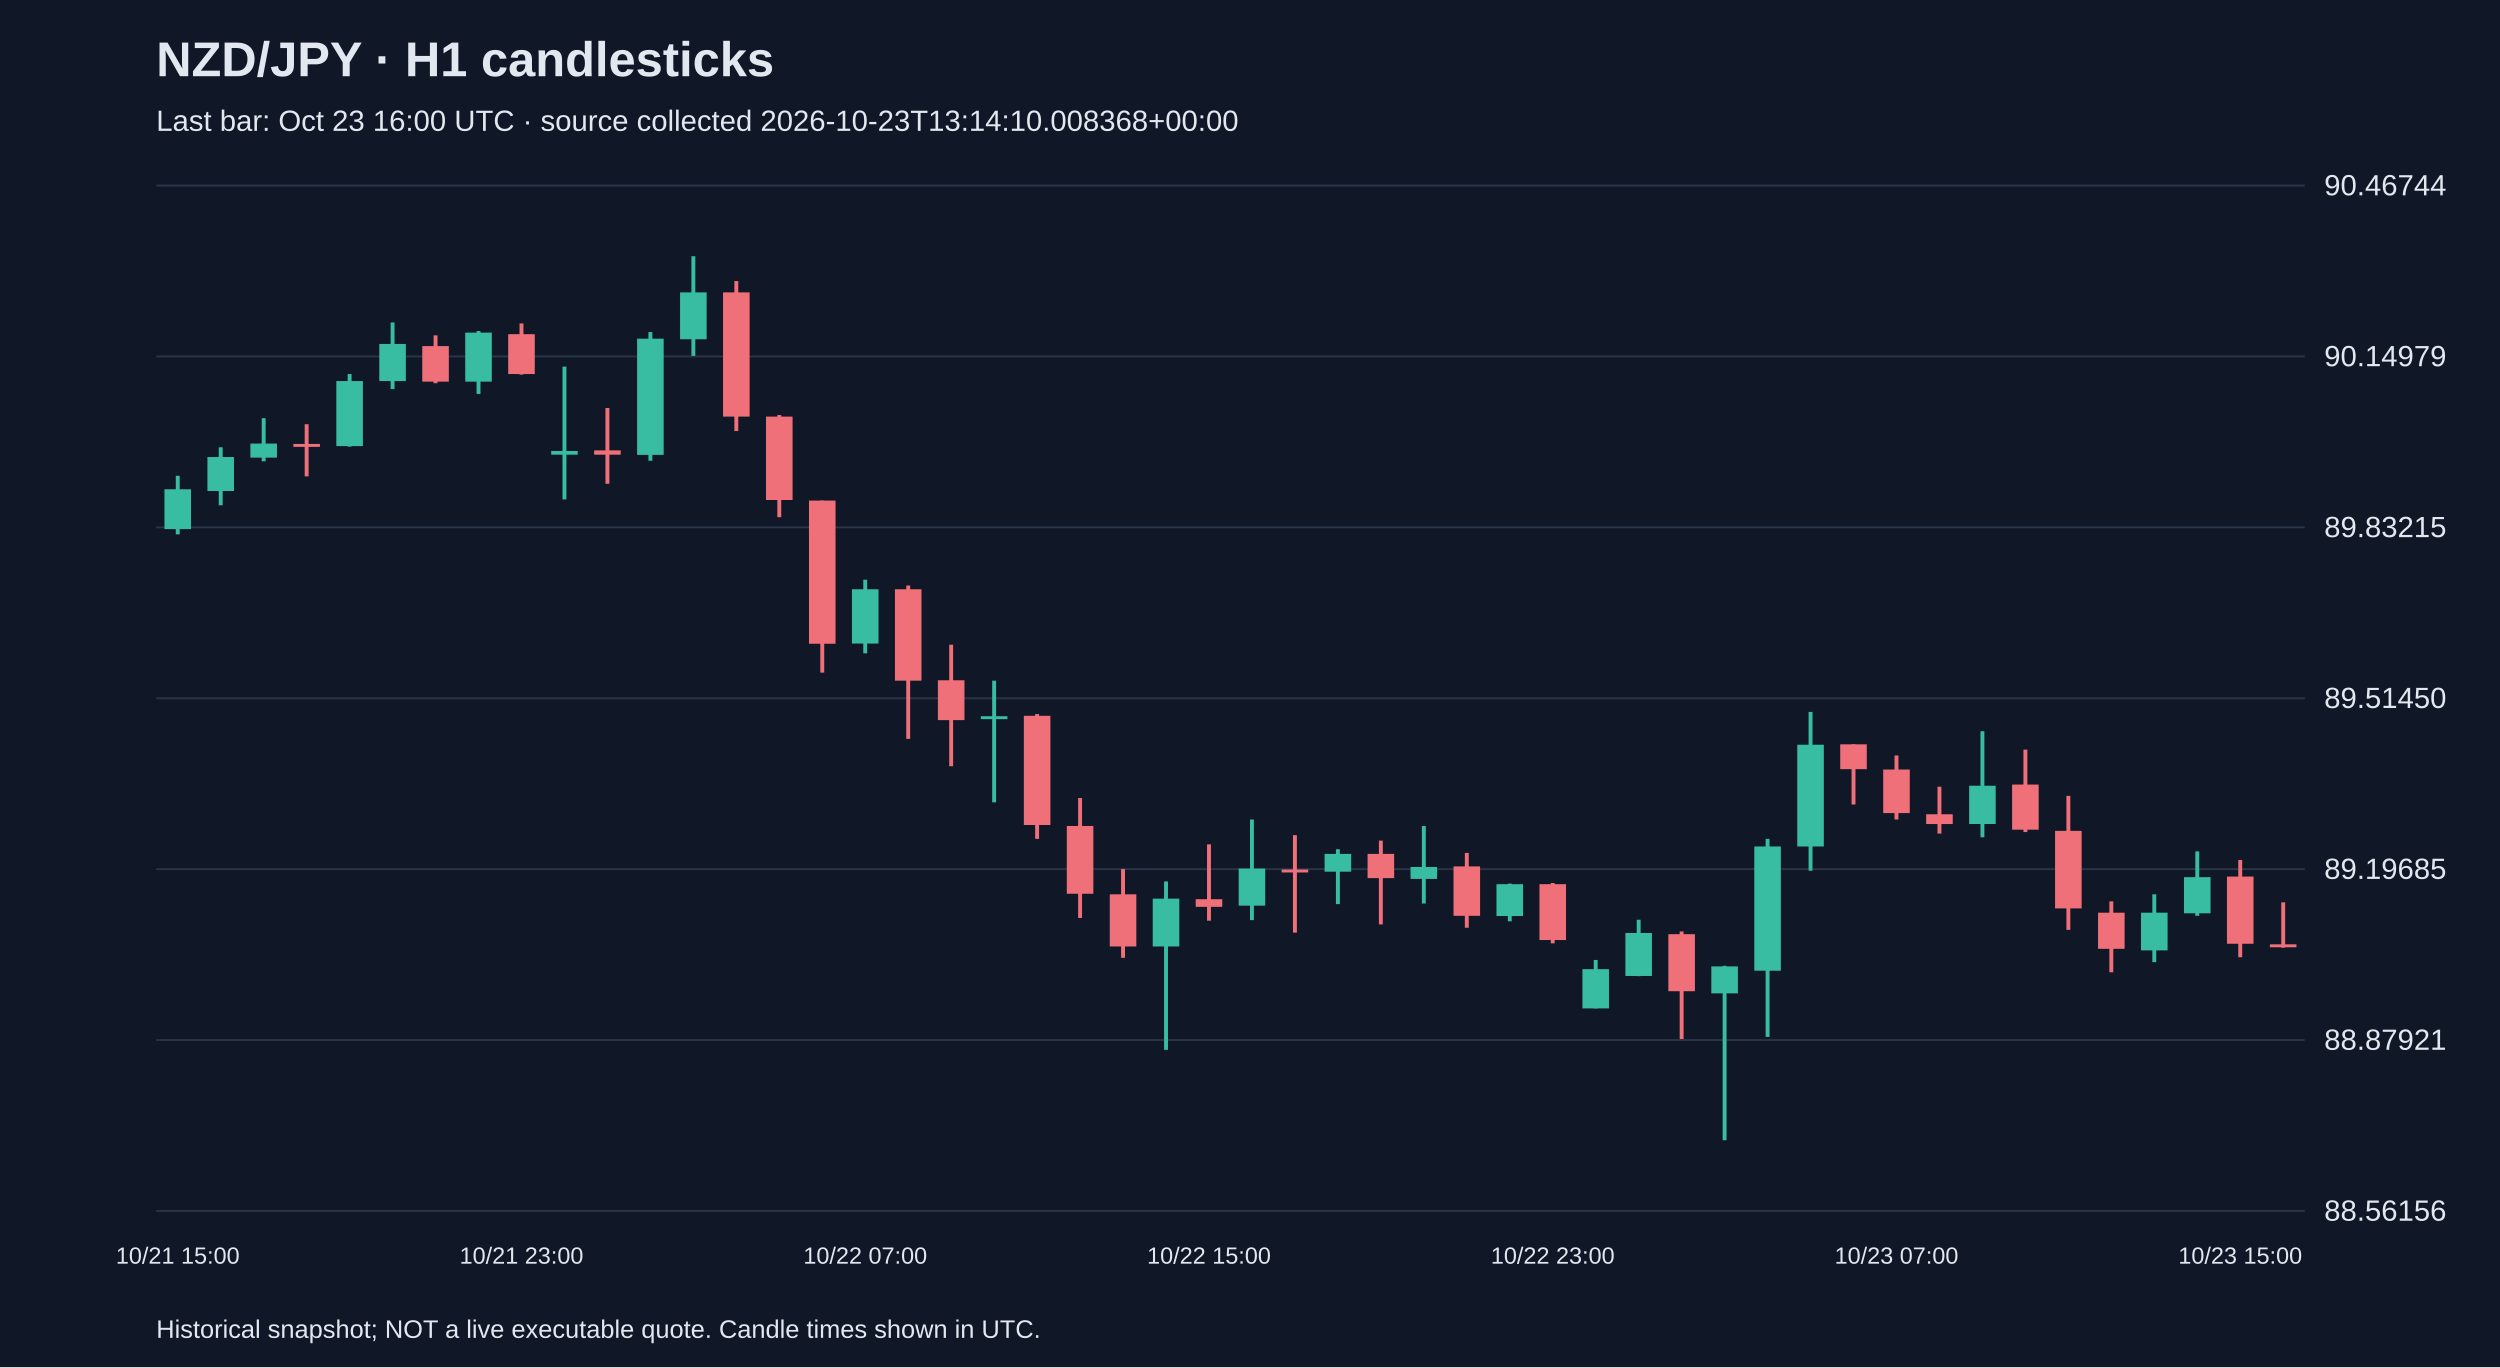
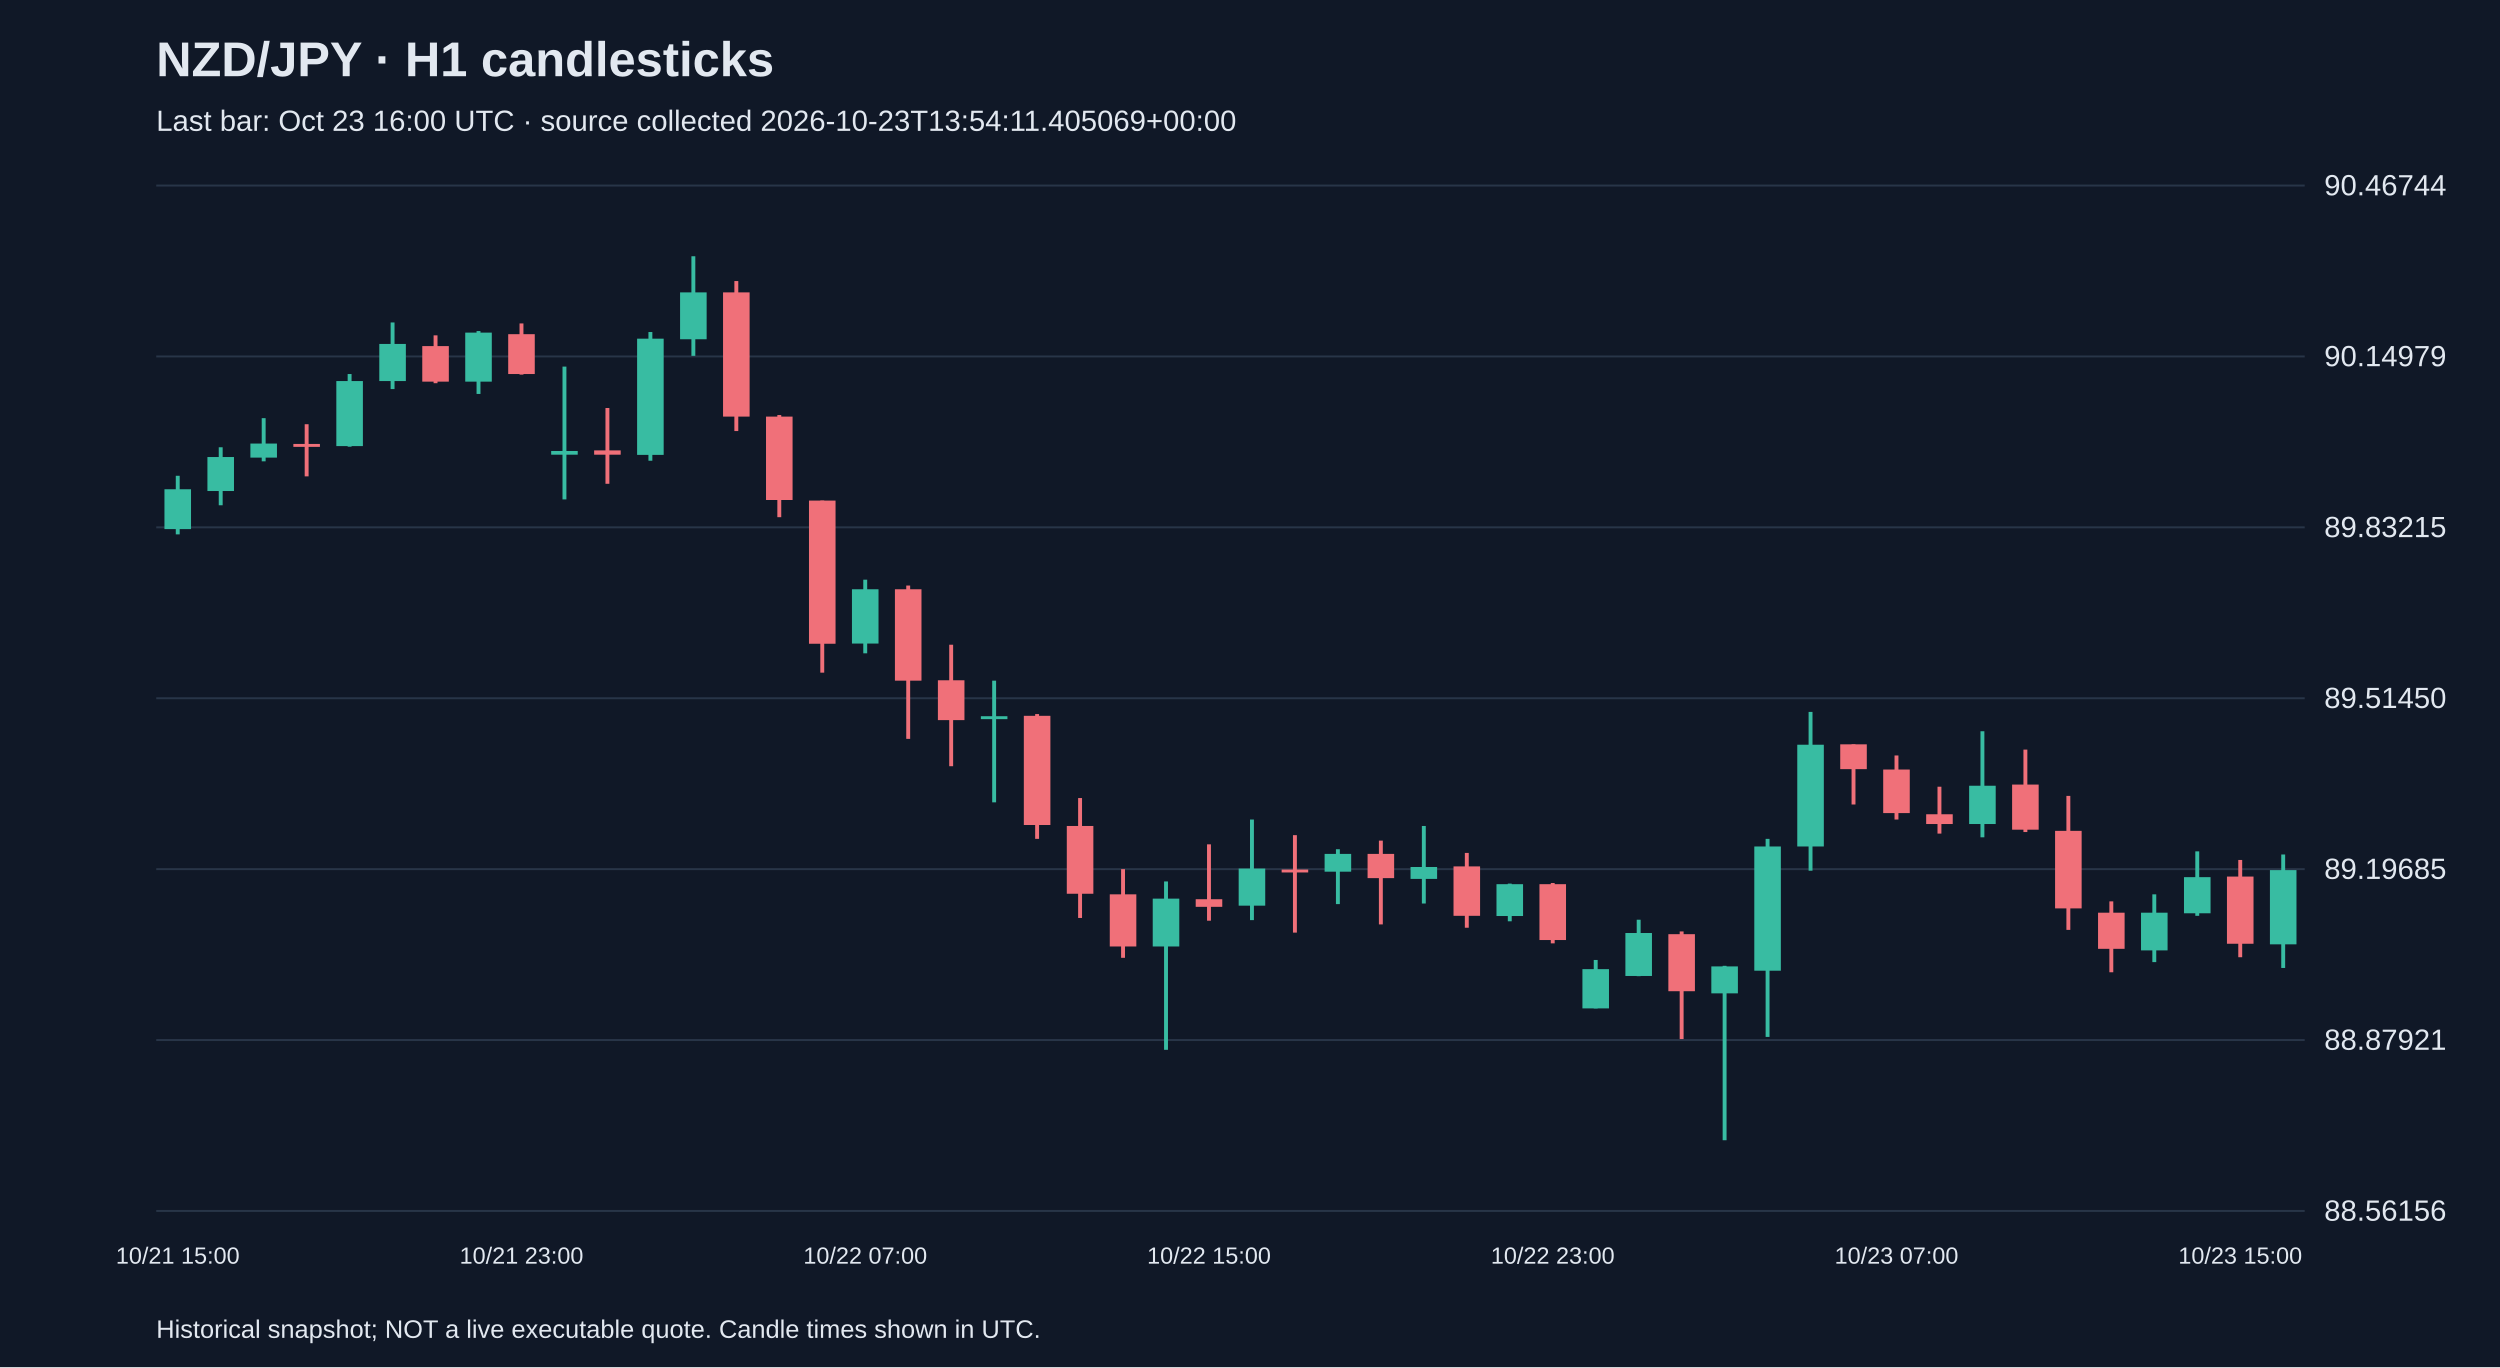
<svg xmlns="http://www.w3.org/2000/svg" viewBox="0 0 1280 700">
  <rect width="100%" height="100%" fill="#101827" />
  <style>text{font-family:Arial,sans-serif;fill:#e2e8f0}</style>
  <text x="80" y="39" font-size="25" font-weight="bold">NZD/JPY · H1 candlesticks</text>
-   <text x="80" y="67" font-size="15" fill="#a6b1c5">Last bar: Oct 23 16:00 UTC · source collected 2026-10-23T13:14:10.008368+00:00</text>
+   <text x="80" y="67" font-size="15" fill="#a6b1c5">Last bar: Oct 23 16:00 UTC · source collected 2026-10-23T13:54:11.405069+00:00</text>
  <line x1="80" y1="620.0" x2="1180" y2="620.0" stroke="#283548" />
  <text x="1190" y="625.0" font-size="15">88.56156</text>
  <line x1="80" y1="532.5" x2="1180" y2="532.5" stroke="#283548" />
  <text x="1190" y="537.5" font-size="15">88.87921</text>
  <line x1="80" y1="445.0" x2="1180" y2="445.0" stroke="#283548" />
  <text x="1190" y="450.0" font-size="15">89.19685</text>
  <line x1="80" y1="357.5" x2="1180" y2="357.5" stroke="#283548" />
  <text x="1190" y="362.5" font-size="15">89.51450</text>
  <line x1="80" y1="270.0" x2="1180" y2="270.0" stroke="#283548" />
  <text x="1190" y="275.0" font-size="15">89.83215</text>
  <line x1="80" y1="182.5" x2="1180" y2="182.5" stroke="#283548" />
  <text x="1190" y="187.5" font-size="15">90.14979</text>
  <line x1="80" y1="95.0" x2="1180" y2="95.0" stroke="#283548" />
  <text x="1190" y="100.0" font-size="15">90.46744</text>
  <line x1="91.0" y1="243.6" x2="91.0" y2="273.6" stroke="#38bca2" stroke-width="2" />
  <rect x="84.2" y="250.5" width="13.6" height="20.4" fill="#38bca2" />
  <text x="91.0" y="647" text-anchor="middle" font-size="12">10/21 15:00</text>
  <line x1="113.0" y1="229.0" x2="113.0" y2="258.7" stroke="#38bca2" stroke-width="2" />
  <rect x="106.2" y="234.0" width="13.6" height="17.4" fill="#38bca2" />
  <line x1="135.0" y1="214.1" x2="135.0" y2="236.2" stroke="#38bca2" stroke-width="2" />
  <rect x="128.2" y="227.1" width="13.6" height="7.2" fill="#38bca2" />
  <line x1="157.0" y1="217.2" x2="157.0" y2="243.9" stroke="#f07079" stroke-width="2" />
  <rect x="150.2" y="227.3" width="13.6" height="1.5" fill="#f07079" />
  <line x1="179.0" y1="191.5" x2="179.0" y2="228.7" stroke="#38bca2" stroke-width="2" />
  <rect x="172.2" y="195.1" width="13.6" height="33.3" fill="#38bca2" />
  <line x1="201.0" y1="165.1" x2="201.0" y2="199.2" stroke="#38bca2" stroke-width="2" />
  <rect x="194.2" y="176.1" width="13.6" height="19.0" fill="#38bca2" />
  <line x1="223.0" y1="171.7" x2="223.0" y2="196.2" stroke="#f07079" stroke-width="2" />
  <rect x="216.2" y="177.2" width="13.6" height="18.2" fill="#f07079" />
  <line x1="245.0" y1="169.5" x2="245.0" y2="201.7" stroke="#38bca2" stroke-width="2" />
  <rect x="238.2" y="170.3" width="13.6" height="25.1" fill="#38bca2" />
  <line x1="267.0" y1="165.6" x2="267.0" y2="191.8" stroke="#f07079" stroke-width="2" />
  <rect x="260.2" y="171.1" width="13.6" height="20.4" fill="#f07079" />
  <text x="267.0" y="647" text-anchor="middle" font-size="12">10/21 23:00</text>
  <line x1="289.0" y1="187.7" x2="289.0" y2="255.7" stroke="#38bca2" stroke-width="2" />
  <rect x="282.2" y="230.9" width="13.6" height="1.9" fill="#38bca2" />
  <line x1="311.0" y1="208.9" x2="311.0" y2="247.7" stroke="#f07079" stroke-width="2" />
  <rect x="304.2" y="230.6" width="13.6" height="2.2" fill="#f07079" />
  <line x1="333.0" y1="170.0" x2="333.0" y2="235.9" stroke="#38bca2" stroke-width="2" />
  <rect x="326.2" y="173.4" width="13.6" height="59.5" fill="#38bca2" />
  <line x1="355.0" y1="131.2" x2="355.0" y2="182.2" stroke="#38bca2" stroke-width="2" />
  <rect x="348.2" y="149.7" width="13.6" height="24.0" fill="#38bca2" />
  <line x1="377.0" y1="143.9" x2="377.0" y2="220.7" stroke="#f07079" stroke-width="2" />
  <rect x="370.2" y="149.7" width="13.6" height="63.6" fill="#f07079" />
  <line x1="399.0" y1="212.5" x2="399.0" y2="264.8" stroke="#f07079" stroke-width="2" />
  <rect x="392.2" y="213.3" width="13.6" height="42.7" fill="#f07079" />
  <line x1="421.0" y1="256.3" x2="421.0" y2="344.4" stroke="#f07079" stroke-width="2" />
  <rect x="414.2" y="256.3" width="13.6" height="73.3" fill="#f07079" />
  <line x1="443.0" y1="296.8" x2="443.0" y2="334.5" stroke="#38bca2" stroke-width="2" />
  <rect x="436.2" y="301.7" width="13.6" height="27.8" fill="#38bca2" />
  <text x="443.0" y="647" text-anchor="middle" font-size="12">10/22 07:00</text>
  <line x1="465.0" y1="299.8" x2="465.0" y2="378.3" stroke="#f07079" stroke-width="2" />
  <rect x="458.2" y="301.7" width="13.6" height="46.8" fill="#f07079" />
  <line x1="487.0" y1="330.1" x2="487.0" y2="392.3" stroke="#f07079" stroke-width="2" />
  <rect x="480.2" y="348.3" width="13.6" height="20.4" fill="#f07079" />
  <line x1="509.0" y1="348.5" x2="509.0" y2="410.8" stroke="#38bca2" stroke-width="2" />
  <rect x="502.2" y="366.7" width="13.6" height="1.5" fill="#38bca2" />
  <line x1="531.0" y1="365.6" x2="531.0" y2="429.5" stroke="#f07079" stroke-width="2" />
  <rect x="524.2" y="366.5" width="13.6" height="55.9" fill="#f07079" />
  <line x1="553.0" y1="408.6" x2="553.0" y2="470.0" stroke="#f07079" stroke-width="2" />
  <rect x="546.2" y="422.9" width="13.6" height="34.7" fill="#f07079" />
  <line x1="575.0" y1="445.0" x2="575.0" y2="490.4" stroke="#f07079" stroke-width="2" />
  <rect x="568.2" y="457.9" width="13.6" height="26.7" fill="#f07079" />
  <line x1="597.0" y1="451.3" x2="597.0" y2="537.5" stroke="#38bca2" stroke-width="2" />
  <rect x="590.2" y="460.1" width="13.6" height="24.5" fill="#38bca2" />
  <line x1="619.0" y1="432.3" x2="619.0" y2="471.4" stroke="#f07079" stroke-width="2" />
  <rect x="612.2" y="460.4" width="13.6" height="3.9" fill="#f07079" />
  <text x="619.0" y="647" text-anchor="middle" font-size="12">10/22 15:00</text>
  <line x1="641.0" y1="419.6" x2="641.0" y2="471.1" stroke="#38bca2" stroke-width="2" />
  <rect x="634.2" y="444.7" width="13.6" height="19.0" fill="#38bca2" />
  <line x1="663.0" y1="427.6" x2="663.0" y2="477.5" stroke="#f07079" stroke-width="2" />
  <rect x="656.2" y="445.2" width="13.6" height="1.5" fill="#f07079" />
  <line x1="685.0" y1="434.8" x2="685.0" y2="462.9" stroke="#38bca2" stroke-width="2" />
  <rect x="678.2" y="437.2" width="13.6" height="9.1" fill="#38bca2" />
  <line x1="707.0" y1="430.4" x2="707.0" y2="473.3" stroke="#f07079" stroke-width="2" />
  <rect x="700.2" y="437.2" width="13.6" height="12.4" fill="#f07079" />
  <line x1="729.0" y1="422.9" x2="729.0" y2="462.6" stroke="#38bca2" stroke-width="2" />
  <rect x="722.2" y="443.9" width="13.6" height="6.1" fill="#38bca2" />
  <line x1="751.0" y1="436.7" x2="751.0" y2="475.0" stroke="#f07079" stroke-width="2" />
  <rect x="744.2" y="443.6" width="13.6" height="25.3" fill="#f07079" />
  <line x1="773.0" y1="452.4" x2="773.0" y2="471.7" stroke="#38bca2" stroke-width="2" />
  <rect x="766.2" y="452.7" width="13.6" height="16.3" fill="#38bca2" />
  <line x1="795.0" y1="452.1" x2="795.0" y2="483.0" stroke="#f07079" stroke-width="2" />
  <rect x="788.2" y="452.7" width="13.6" height="28.6" fill="#f07079" />
  <text x="795.0" y="647" text-anchor="middle" font-size="12">10/22 23:00</text>
  <line x1="817.0" y1="491.5" x2="817.0" y2="516.3" stroke="#38bca2" stroke-width="2" />
  <rect x="810.2" y="496.2" width="13.6" height="20.1" fill="#38bca2" />
  <line x1="839.0" y1="470.9" x2="839.0" y2="499.8" stroke="#38bca2" stroke-width="2" />
  <rect x="832.2" y="477.7" width="13.6" height="22.0" fill="#38bca2" />
  <line x1="861.0" y1="476.9" x2="861.0" y2="532.0" stroke="#f07079" stroke-width="2" />
  <rect x="854.2" y="478.3" width="13.6" height="29.2" fill="#f07079" />
  <line x1="883.0" y1="494.5" x2="883.0" y2="583.8" stroke="#38bca2" stroke-width="2" />
  <rect x="876.2" y="494.8" width="13.6" height="13.8" fill="#38bca2" />
  <line x1="905.0" y1="429.5" x2="905.0" y2="530.9" stroke="#38bca2" stroke-width="2" />
  <rect x="898.2" y="433.4" width="13.6" height="63.6" fill="#38bca2" />
  <line x1="927.0" y1="364.5" x2="927.0" y2="445.8" stroke="#38bca2" stroke-width="2" />
  <rect x="920.2" y="381.3" width="13.6" height="52.1" fill="#38bca2" />
  <line x1="949.0" y1="381.1" x2="949.0" y2="411.9" stroke="#f07079" stroke-width="2" />
  <rect x="942.2" y="381.1" width="13.6" height="12.7" fill="#f07079" />
  <line x1="971.0" y1="386.8" x2="971.0" y2="419.6" stroke="#f07079" stroke-width="2" />
  <rect x="964.2" y="394.0" width="13.6" height="22.3" fill="#f07079" />
  <text x="971.0" y="647" text-anchor="middle" font-size="12">10/23 07:00</text>
  <line x1="993.0" y1="402.8" x2="993.0" y2="426.8" stroke="#f07079" stroke-width="2" />
  <rect x="986.2" y="416.9" width="13.6" height="5.0" fill="#f07079" />
  <line x1="1015.0" y1="374.4" x2="1015.0" y2="428.7" stroke="#38bca2" stroke-width="2" />
  <rect x="1008.2" y="402.3" width="13.6" height="19.6" fill="#38bca2" />
  <line x1="1037.0" y1="383.8" x2="1037.0" y2="426.0" stroke="#f07079" stroke-width="2" />
  <rect x="1030.2" y="401.7" width="13.6" height="23.1" fill="#f07079" />
  <line x1="1059.0" y1="407.5" x2="1059.0" y2="476.1" stroke="#f07079" stroke-width="2" />
  <rect x="1052.2" y="425.4" width="13.6" height="39.7" fill="#f07079" />
  <line x1="1081.0" y1="461.5" x2="1081.0" y2="497.8" stroke="#f07079" stroke-width="2" />
  <rect x="1074.2" y="467.3" width="13.6" height="18.5" fill="#f07079" />
  <line x1="1103.0" y1="457.9" x2="1103.0" y2="492.6" stroke="#38bca2" stroke-width="2" />
  <rect x="1096.2" y="467.3" width="13.6" height="19.3" fill="#38bca2" />
  <line x1="1125.0" y1="435.9" x2="1125.0" y2="468.9" stroke="#38bca2" stroke-width="2" />
  <rect x="1118.2" y="449.1" width="13.6" height="18.5" fill="#38bca2" />
  <line x1="1147.0" y1="440.3" x2="1147.0" y2="490.1" stroke="#f07079" stroke-width="2" />
  <rect x="1140.2" y="448.8" width="13.6" height="34.4" fill="#f07079" />
  <text x="1147.0" y="647" text-anchor="middle" font-size="12">10/23 15:00</text>
-   <line x1="1169.0" y1="462.0" x2="1169.0" y2="485.2" stroke="#f07079" stroke-width="2" />
-   <rect x="1162.2" y="483.5" width="13.6" height="1.5" fill="#f07079" />
+   <line x1="1169.0" y1="437.5" x2="1169.0" y2="495.6" stroke="#38bca2" stroke-width="2" />
+   <rect x="1162.2" y="445.5" width="13.6" height="38.0" fill="#38bca2" />
  <text x="80" y="685" font-size="13">Historical snapshot; NOT a live executable quote. Candle times shown in UTC.</text>
</svg>
